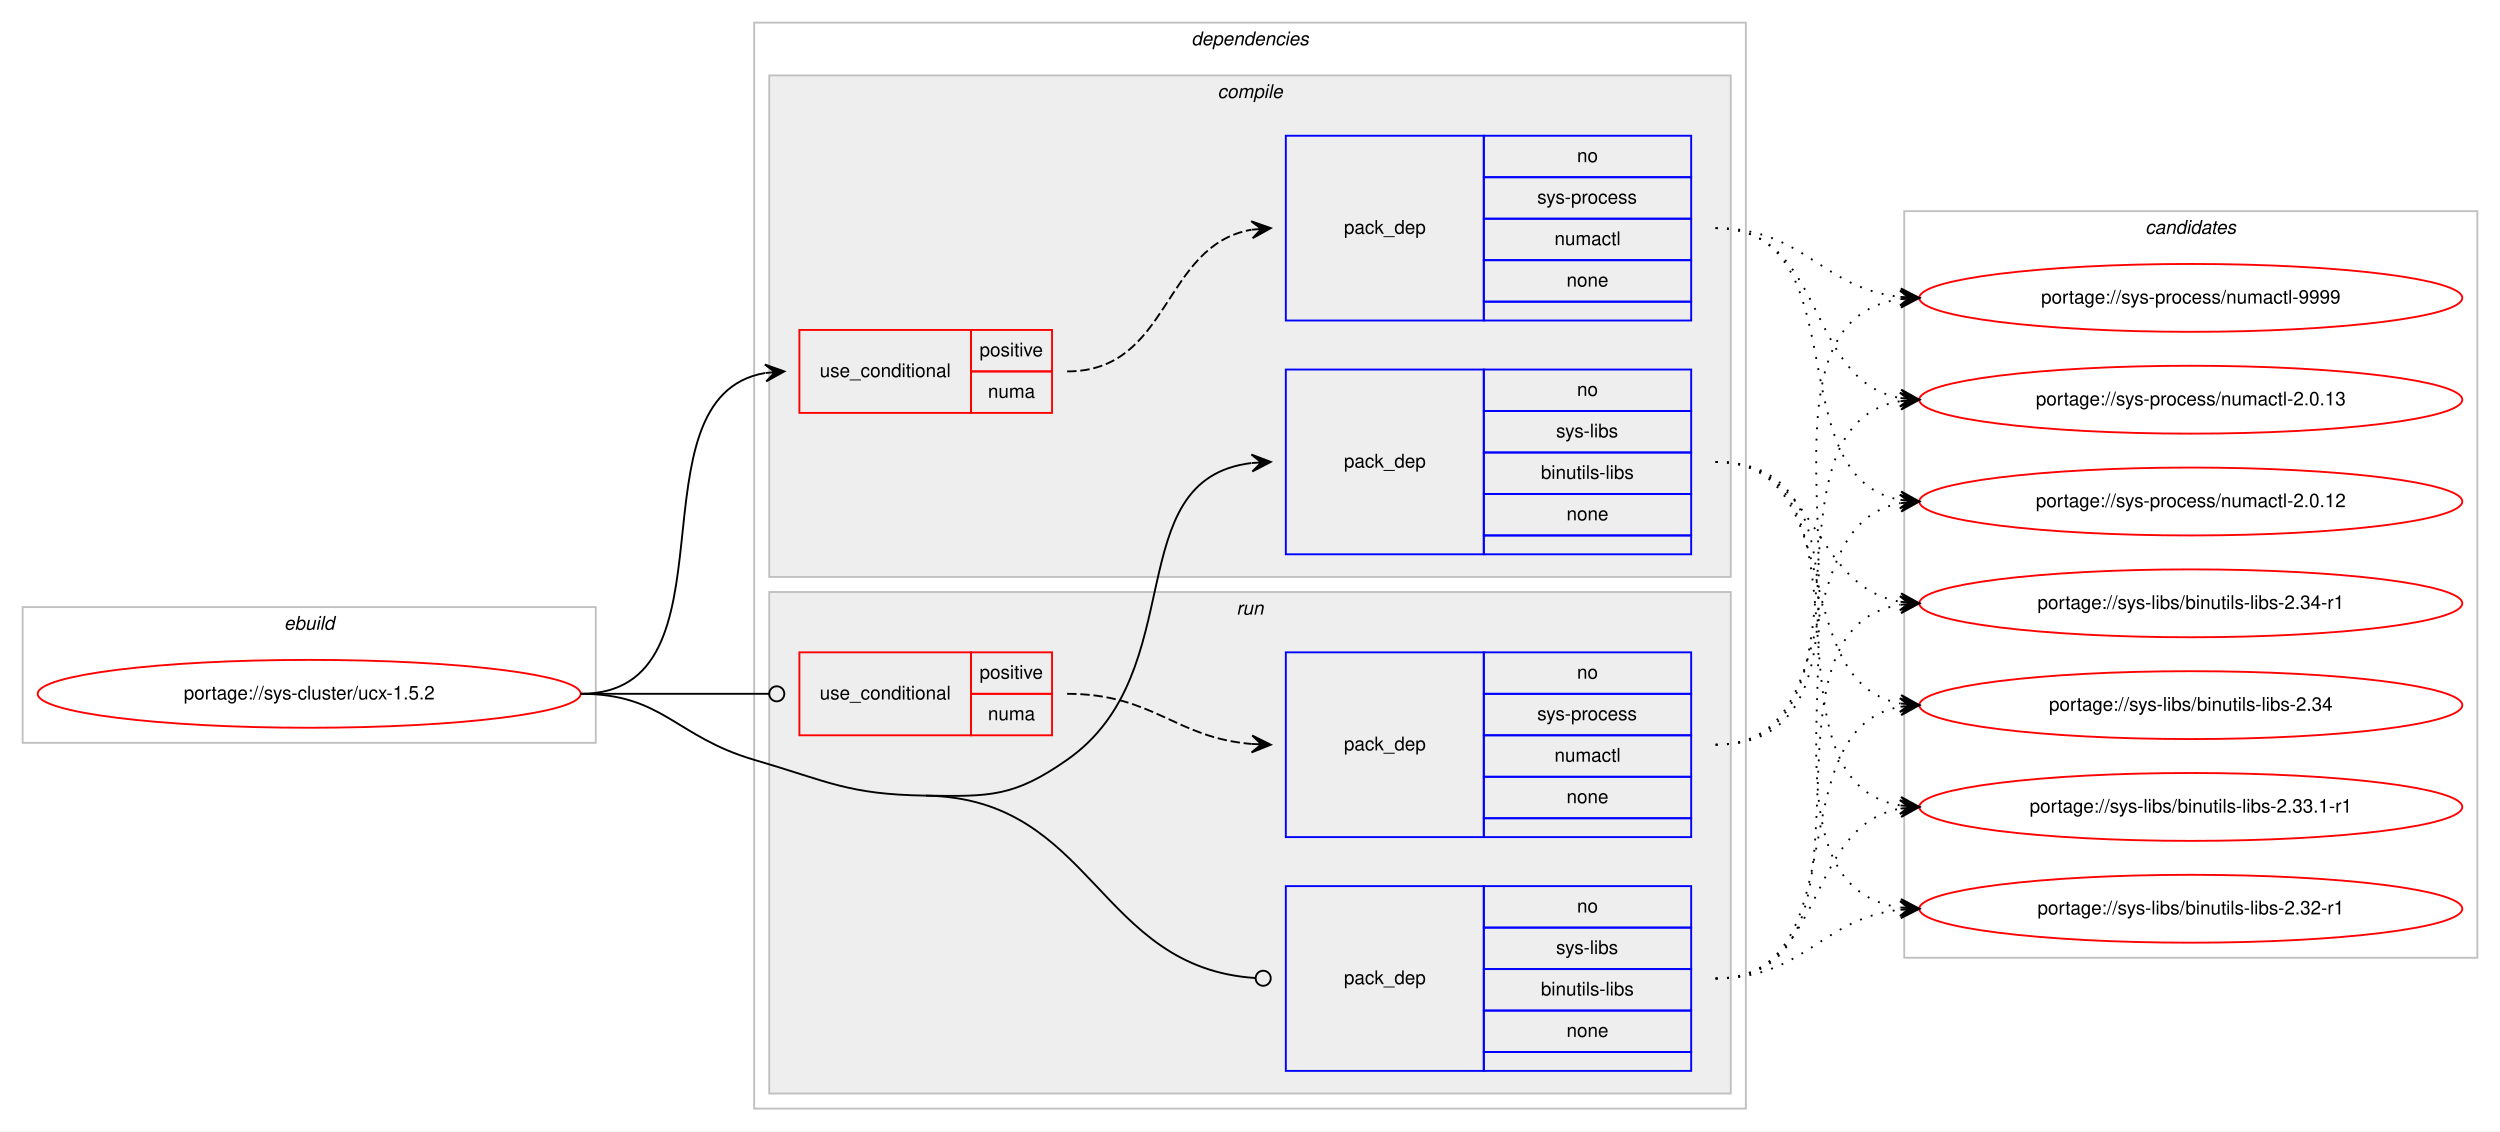
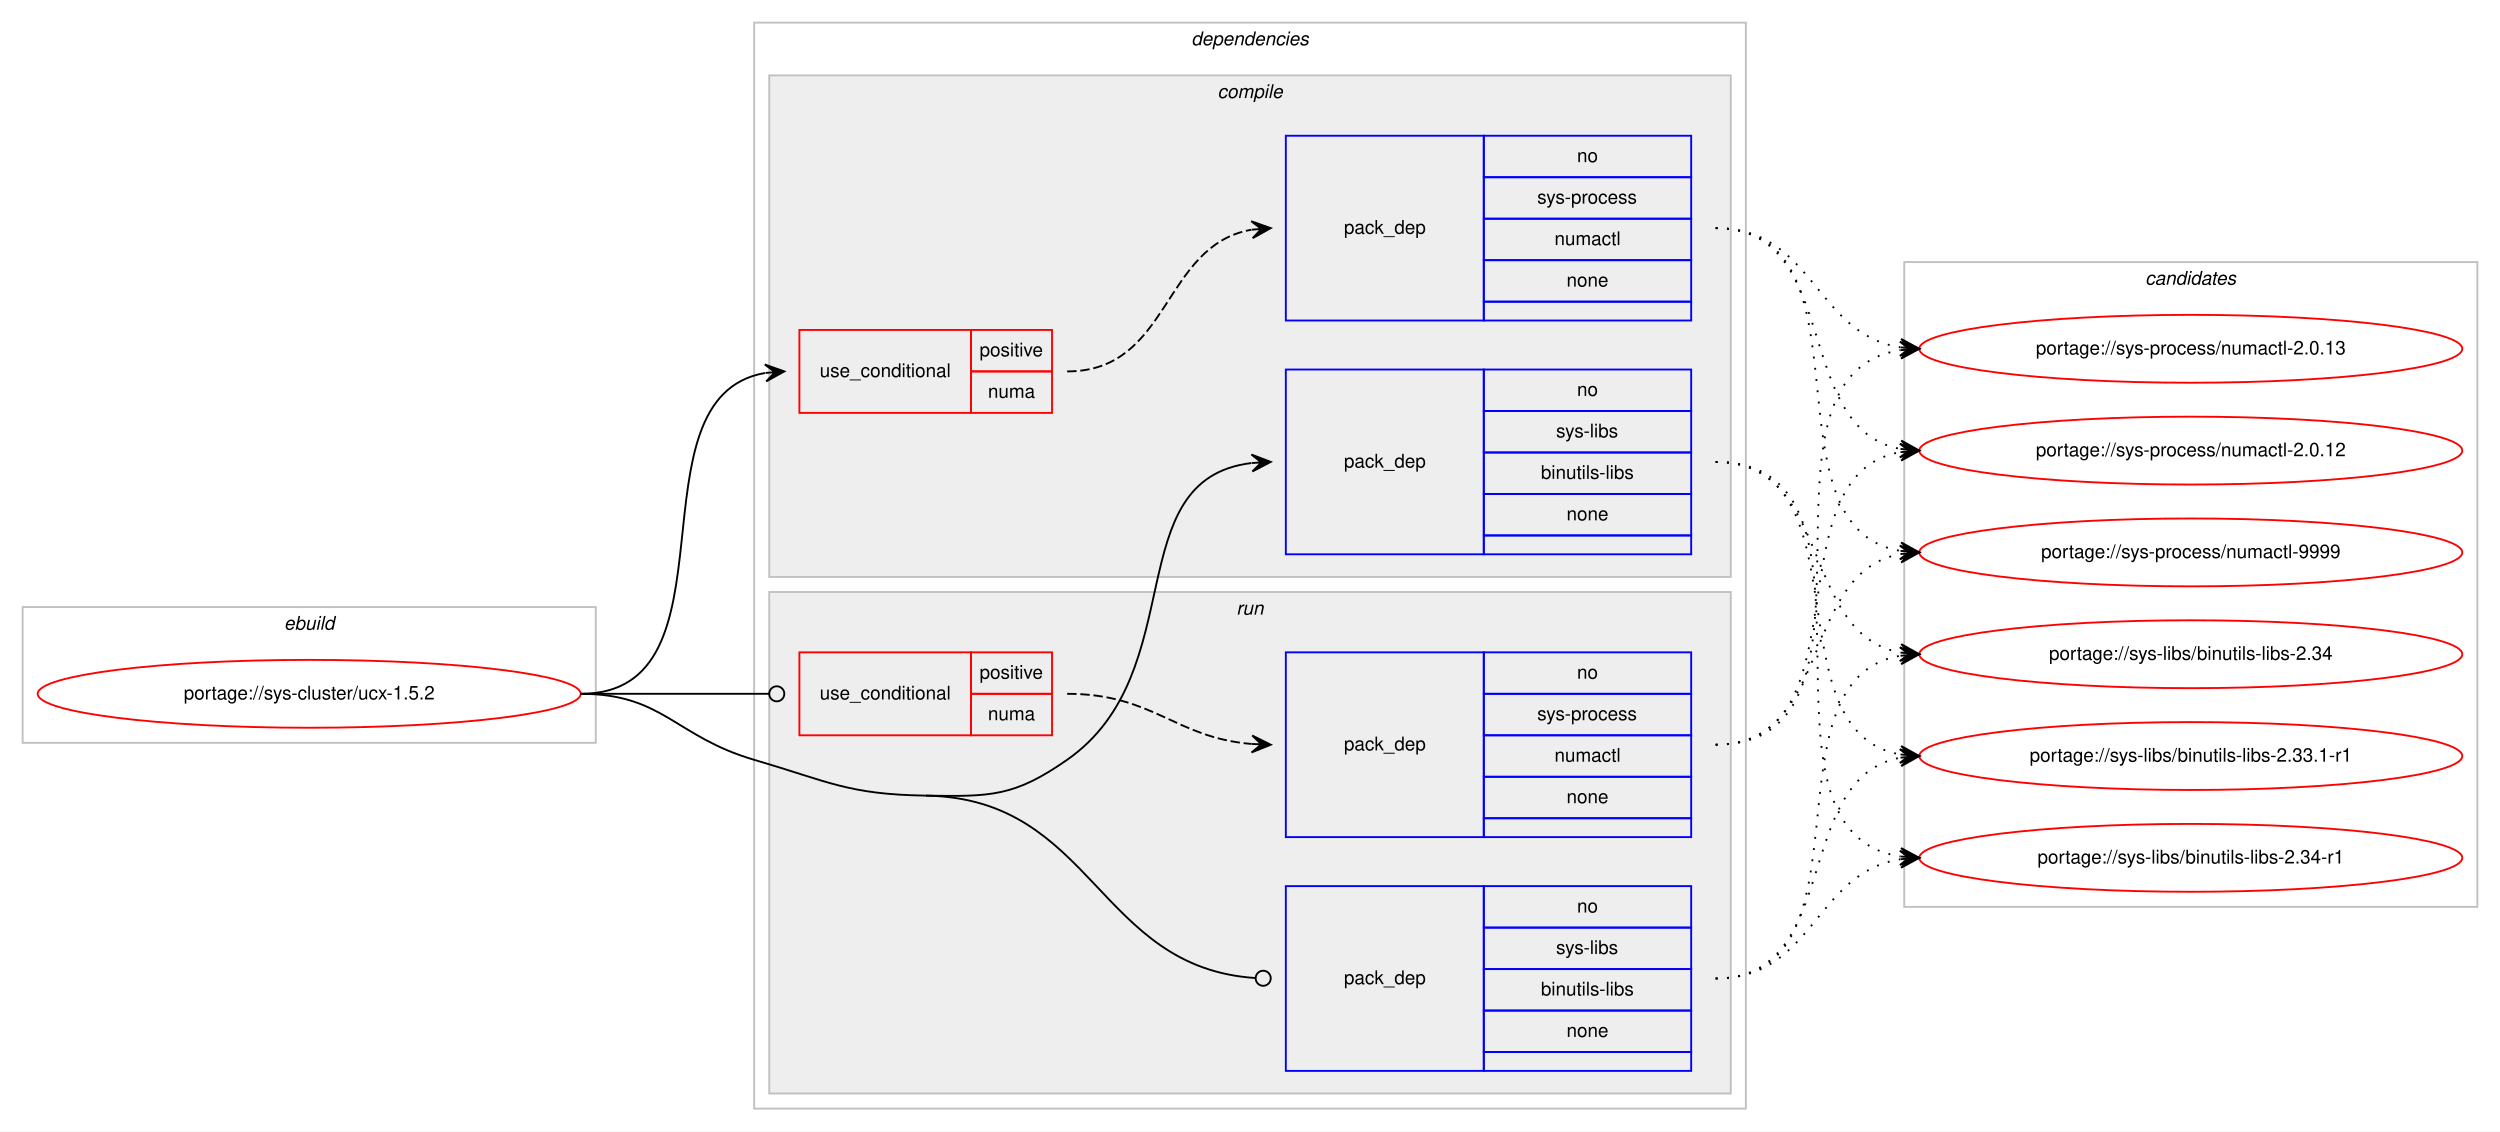
<svg xmlns="http://www.w3.org/2000/svg" xmlns:xlink="http://www.w3.org/1999/xlink" width="1326pt" height="600pt" viewBox="0.00 0.00 1326.00 600.00">
  <g id="graph0" class="graph" transform="scale(1 1) rotate(0) translate(4 596)">
    <polygon fill="#ffffff" stroke="transparent" points="-4,4 -4,-596 1322,-596 1322,4 -4,4" />
    <g id="clust1" class="cluster">
      <polygon fill="none" stroke="#c0c0c0" points="8,-202 8,-274 312,-274 312,-202 8,-202" />
      <text text-anchor="start" x="146.663" y="-262" font-family="Helvetica,sans-Serif" font-style="italic" font-size="10.00" fill="#000000">ebuild</text>
    </g>
    <g id="clust2" class="cluster">
      <polygon fill="none" stroke="#c0c0c0" points="396,-8 396,-584 922,-584 922,-8 396,-8" />
      <text text-anchor="start" x="627.875" y="-572" font-family="Helvetica,sans-Serif" font-style="italic" font-size="10.00" fill="#000000">dependencies</text>
    </g>
    <g id="clust3" class="cluster">
      <polygon fill="#eeeeee" stroke="#c0c0c0" points="404,-290 404,-556 914,-556 914,-290 404,-290" />
      <text text-anchor="start" x="641.778" y="-544" font-family="Helvetica,sans-Serif" font-style="italic" font-size="10.00" fill="#000000">compile</text>
    </g>
    <g id="clust8" class="cluster">
      <polygon fill="#eeeeee" stroke="#c0c0c0" points="404,-16 404,-282 914,-282 914,-16 404,-16" />
      <text text-anchor="start" x="651.777" y="-270" font-family="Helvetica,sans-Serif" font-style="italic" font-size="10.00" fill="#000000">run</text>
    </g>
    <g id="clust12" class="cluster">
-       <polygon fill="none" stroke="#c0c0c0" points="1006,-88 1006,-484 1310,-484 1310,-88 1006,-88" />
-       <text text-anchor="start" x="1133.824" y="-472" font-family="Helvetica,sans-Serif" font-style="italic" font-size="10.00" fill="#000000">candidates</text>
+       <polygon fill="none" stroke="#c0c0c0" points="1006,-115 1006,-457 1310,-457 1310,-115 1006,-115" />
+       <text text-anchor="start" x="1133.824" y="-445" font-family="Helvetica,sans-Serif" font-style="italic" font-size="10.00" fill="#000000">candidates</text>
    </g>
    <g id="node1" class="node">
      <g id="a_node1">
        <a xlink:href="../sys-cluster/ucx-1.5.2.svg" xlink:title="portage://sys-cluster/ucx-1.5.2">
          <ellipse fill="none" stroke="#ff0000" cx="160" cy="-228" rx="144" ry="18" />
          <text text-anchor="middle" x="160" y="-225" font-family="Helvetica,sans-Serif" font-size="10.00" fill="#000000">portage://sys-cluster/ucx-1.5.2</text>
        </a>
      </g>
    </g>
    <g id="node2" class="node">
      <polygon fill="none" stroke="#ff0000" points="420,-377 420,-421 511,-421 511,-377 420,-377" />
      <text text-anchor="start" x="430.767" y="-396" font-family="Helvetica,sans-Serif" font-size="10.00" fill="#000000">use_conditional</text>
      <polygon fill="none" stroke="#ff0000" points="511,-399 511,-421 554,-421 554,-399 511,-399" />
      <text text-anchor="start" x="515.553" y="-407" font-family="Helvetica,sans-Serif" font-size="10.00" fill="#000000">positive</text>
      <polygon fill="none" stroke="#ff0000" points="511,-377 511,-399 554,-399 554,-377 511,-377" />
      <text text-anchor="start" x="519.997" y="-385" font-family="Helvetica,sans-Serif" font-size="10.00" fill="#000000">numa</text>
    </g>
    <g id="edge2" class="edge">
      <path fill="none" stroke="#000000" d="M304,-228C390.202,-228 327.727,-385.26 401.733,-398.161" />
      <polygon fill="#000000" stroke="#000000" points="412,-399 401.666,-402.67 407.017,-398.592 402.033,-398.185 402.033,-398.185 402.033,-398.185 407.017,-398.592 402.4,-393.7 412,-399 412,-399" />
    </g>
    <g id="node4" class="node">
      <polygon fill="none" stroke="#0000ff" points="678,-302 678,-400 783,-400 783,-302 678,-302" />
      <text text-anchor="start" x="708.823" y="-348" font-family="Helvetica,sans-Serif" font-size="10.00" fill="#000000">pack_dep</text>
      <polygon fill="none" stroke="#0000ff" points="783,-378 783,-400 893,-400 893,-378 783,-378" />
      <text text-anchor="start" x="832.441" y="-386" font-family="Helvetica,sans-Serif" font-size="10.00" fill="#000000">no</text>
      <polygon fill="none" stroke="#0000ff" points="783,-356 783,-378 893,-378 893,-356 783,-356" />
      <text text-anchor="start" x="821.337" y="-364" font-family="Helvetica,sans-Serif" font-size="10.00" fill="#000000">sys-libs</text>
      <polygon fill="none" stroke="#0000ff" points="783,-334 783,-356 893,-356 893,-334 783,-334" />
      <text text-anchor="start" x="813.28" y="-342" font-family="Helvetica,sans-Serif" font-size="10.00" fill="#000000">binutils-libs</text>
      <polygon fill="none" stroke="#0000ff" points="783,-312 783,-334 893,-334 893,-312 783,-312" />
      <text text-anchor="start" x="826.882" y="-320" font-family="Helvetica,sans-Serif" font-size="10.00" fill="#000000">none</text>
      <polygon fill="none" stroke="#0000ff" points="783,-302 783,-312 893,-312 893,-302 783,-302" />
    </g>
    <g id="edge3" class="edge">
      <path fill="none" stroke="#000000" d="M487,-174C521.382,-173.458 533.809,-173.311 562,-193 628.739,-239.611 588.747,-341.719 659.746,-350.408" />
      <polygon fill="#000000" stroke="#000000" points="670,-351 659.757,-354.916 665.008,-350.712 660.017,-350.424 660.017,-350.424 660.017,-350.424 665.008,-350.712 660.276,-345.931 670,-351 670,-351" />
    </g>
    <g id="node5" class="node">
      <polygon fill="none" stroke="#ff0000" points="420,-206 420,-250 511,-250 511,-206 420,-206" />
      <text text-anchor="start" x="430.767" y="-225" font-family="Helvetica,sans-Serif" font-size="10.00" fill="#000000">use_conditional</text>
      <polygon fill="none" stroke="#ff0000" points="511,-228 511,-250 554,-250 554,-228 511,-228" />
      <text text-anchor="start" x="515.553" y="-236" font-family="Helvetica,sans-Serif" font-size="10.00" fill="#000000">positive</text>
      <polygon fill="none" stroke="#ff0000" points="511,-206 511,-228 554,-228 554,-206 511,-206" />
      <text text-anchor="start" x="519.997" y="-214" font-family="Helvetica,sans-Serif" font-size="10.00" fill="#000000">numa</text>
    </g>
    <g id="edge5" class="edge">
      <path fill="none" stroke="#000000" d="M304,-228C349.188,-228 362.47,-228 403.919,-228" />
      <ellipse fill="none" stroke="#000000" cx="408" cy="-228" rx="4" ry="4" />
    </g>
    <g id="node7" class="node">
      <polygon fill="none" stroke="#0000ff" points="678,-28 678,-126 783,-126 783,-28 678,-28" />
      <text text-anchor="start" x="708.823" y="-74" font-family="Helvetica,sans-Serif" font-size="10.00" fill="#000000">pack_dep</text>
      <polygon fill="none" stroke="#0000ff" points="783,-104 783,-126 893,-126 893,-104 783,-104" />
      <text text-anchor="start" x="832.441" y="-112" font-family="Helvetica,sans-Serif" font-size="10.00" fill="#000000">no</text>
      <polygon fill="none" stroke="#0000ff" points="783,-82 783,-104 893,-104 893,-82 783,-82" />
      <text text-anchor="start" x="821.337" y="-90" font-family="Helvetica,sans-Serif" font-size="10.00" fill="#000000">sys-libs</text>
      <polygon fill="none" stroke="#0000ff" points="783,-60 783,-82 893,-82 893,-60 783,-60" />
      <text text-anchor="start" x="813.28" y="-68" font-family="Helvetica,sans-Serif" font-size="10.00" fill="#000000">binutils-libs</text>
      <polygon fill="none" stroke="#0000ff" points="783,-38 783,-60 893,-60 893,-38 783,-38" />
      <text text-anchor="start" x="826.882" y="-46" font-family="Helvetica,sans-Serif" font-size="10.00" fill="#000000">none</text>
      <polygon fill="none" stroke="#0000ff" points="783,-28 783,-38 893,-38 893,-28 783,-28" />
    </g>
    <g id="edge6" class="edge">
      <path fill="none" stroke="#000000" d="M487,-174C576.255,-172.592 577.928,-82.699 661.891,-77.257" />
      <ellipse fill="none" stroke="#000000" cx="666.002" cy="-77.127" rx="4" ry="4" />
      <path fill="none" stroke="#000000" d="M304,-228C347.748,-228 354.013,-205.287 396,-193 435.654,-181.396 445.688,-174.652 487,-174" />
    </g>
    <g id="node3" class="node">
      <polygon fill="none" stroke="#0000ff" points="678,-426 678,-524 783,-524 783,-426 678,-426" />
      <text text-anchor="start" x="708.823" y="-472" font-family="Helvetica,sans-Serif" font-size="10.00" fill="#000000">pack_dep</text>
      <polygon fill="none" stroke="#0000ff" points="783,-502 783,-524 893,-524 893,-502 783,-502" />
      <text text-anchor="start" x="832.441" y="-510" font-family="Helvetica,sans-Serif" font-size="10.00" fill="#000000">no</text>
      <polygon fill="none" stroke="#0000ff" points="783,-480 783,-502 893,-502 893,-480 783,-480" />
      <text text-anchor="start" x="811.332" y="-488" font-family="Helvetica,sans-Serif" font-size="10.00" fill="#000000">sys-process</text>
      <polygon fill="none" stroke="#0000ff" points="783,-458 783,-480 893,-480 893,-458 783,-458" />
      <text text-anchor="start" x="820.498" y="-466" font-family="Helvetica,sans-Serif" font-size="10.00" fill="#000000">numactl</text>
      <polygon fill="none" stroke="#0000ff" points="783,-436 783,-458 893,-458 893,-436 783,-436" />
      <text text-anchor="start" x="826.882" y="-444" font-family="Helvetica,sans-Serif" font-size="10.00" fill="#000000">none</text>
      <polygon fill="none" stroke="#0000ff" points="783,-426 783,-436 893,-436 893,-426 783,-426" />
    </g>
    <g id="edge1" class="edge">
      <path fill="none" stroke="#000000" stroke-dasharray="5,2" d="M562,-399C617.025,-399 612.214,-465.797 659.76,-474.147" />
      <polygon fill="#000000" stroke="#000000" points="670,-475 659.661,-478.654 665.017,-474.585 660.035,-474.169 660.035,-474.169 660.035,-474.169 665.017,-474.585 660.408,-469.685 670,-475 670,-475" />
    </g>
    <g id="node8" class="node">
      <g id="a_node8">
        <a xlink:href="../sys-process/numactl-9999.svg" xlink:title="portage://sys-process/numactl-9999">
-           <ellipse fill="none" stroke="#ff0000" cx="1158" cy="-438" rx="144" ry="18" />
-           <text text-anchor="middle" x="1158" y="-435" font-family="Helvetica,sans-Serif" font-size="10.00" fill="#000000">portage://sys-process/numactl-9999</text>
+           <ellipse fill="none" stroke="#ff0000" cx="1158" cy="-303" rx="144" ry="18" />
+           <text text-anchor="middle" x="1158" y="-300" font-family="Helvetica,sans-Serif" font-size="10.00" fill="#000000">portage://sys-process/numactl-9999</text>
        </a>
      </g>
    </g>
    <g id="edge7" class="edge">
-       <path fill="none" stroke="#000000" stroke-dasharray="1,5" d="M906,-475C953.171,-475 962.125,-443.02 1003.922,-438.523" />
-       <polygon fill="#000000" stroke="#000000" points="1014,-438 1004.247,-443.012 1009.007,-438.259 1004.013,-438.518 1004.013,-438.518 1004.013,-438.518 1009.007,-438.259 1003.78,-434.024 1014,-438 1014,-438" />
+       <path fill="none" stroke="#000000" stroke-dasharray="1,5" d="M906,-475C992.563,-475 929.411,-316.82 1003.692,-303.844" />
+       <polygon fill="#000000" stroke="#000000" points="1014,-303 1004.401,-308.301 1009.017,-303.408 1004.033,-303.817 1004.033,-303.817 1004.033,-303.817 1009.017,-303.408 1003.666,-299.332 1014,-303 1014,-303" />
    </g>
    <g id="node9" class="node">
      <g id="a_node9">
        <a xlink:href="../sys-process/numactl-2.0.13.svg" xlink:title="portage://sys-process/numactl-2.0.13">
-           <ellipse fill="none" stroke="#ff0000" cx="1158" cy="-384" rx="144" ry="18" />
-           <text text-anchor="middle" x="1158" y="-381" font-family="Helvetica,sans-Serif" font-size="10.00" fill="#000000">portage://sys-process/numactl-2.0.13</text>
+           <ellipse fill="none" stroke="#ff0000" cx="1158" cy="-411" rx="144" ry="18" />
+           <text text-anchor="middle" x="1158" y="-408" font-family="Helvetica,sans-Serif" font-size="10.00" fill="#000000">portage://sys-process/numactl-2.0.13</text>
        </a>
      </g>
    </g>
    <g id="edge8" class="edge">
-       <path fill="none" stroke="#000000" stroke-dasharray="1,5" d="M906,-475C965.09,-475 953.012,-394.352 1003.761,-384.901" />
-       <polygon fill="#000000" stroke="#000000" points="1014,-384 1004.433,-389.359 1009.019,-384.438 1004.038,-384.876 1004.038,-384.876 1004.038,-384.876 1009.019,-384.438 1003.644,-380.394 1014,-384 1014,-384" />
+       <path fill="none" stroke="#000000" stroke-dasharray="1,5" d="M906,-475C958.199,-475 958.421,-418.984 1003.92,-411.763" />
+       <polygon fill="#000000" stroke="#000000" points="1014,-411 1004.368,-416.242 1009.014,-411.378 1004.029,-411.755 1004.029,-411.755 1004.029,-411.755 1009.014,-411.378 1003.689,-407.268 1014,-411 1014,-411" />
    </g>
    <g id="node10" class="node">
      <g id="a_node10">
        <a xlink:href="../sys-process/numactl-2.0.12.svg" xlink:title="portage://sys-process/numactl-2.0.12">
-           <ellipse fill="none" stroke="#ff0000" cx="1158" cy="-330" rx="144" ry="18" />
-           <text text-anchor="middle" x="1158" y="-327" font-family="Helvetica,sans-Serif" font-size="10.00" fill="#000000">portage://sys-process/numactl-2.0.12</text>
+           <ellipse fill="none" stroke="#ff0000" cx="1158" cy="-357" rx="144" ry="18" />
+           <text text-anchor="middle" x="1158" y="-354" font-family="Helvetica,sans-Serif" font-size="10.00" fill="#000000">portage://sys-process/numactl-2.0.12</text>
        </a>
      </g>
    </g>
    <g id="edge9" class="edge">
-       <path fill="none" stroke="#000000" stroke-dasharray="1,5" d="M906,-475C982.746,-475 938.111,-342.735 1003.952,-330.851" />
-       <polygon fill="#000000" stroke="#000000" points="1014,-330 1004.416,-335.329 1009.018,-330.422 1004.036,-330.844 1004.036,-330.844 1004.036,-330.844 1009.018,-330.422 1003.656,-326.361 1014,-330 1014,-330" />
+       <path fill="none" stroke="#000000" stroke-dasharray="1,5" d="M906,-475C973.484,-475 946.106,-368.68 1003.956,-357.882" />
+       <polygon fill="#000000" stroke="#000000" points="1014,-357 1004.432,-362.358 1009.019,-357.437 1004.038,-357.875 1004.038,-357.875 1004.038,-357.875 1009.019,-357.437 1003.645,-353.392 1014,-357 1014,-357" />
    </g>
    <g id="node11" class="node">
      <g id="a_node11">
        <a xlink:href="../sys-libs/binutils-libs-2.34-r1.svg" xlink:title="portage://sys-libs/binutils-libs-2.34-r1">
-           <ellipse fill="none" stroke="#ff0000" cx="1158" cy="-276" rx="144" ry="18" />
-           <text text-anchor="middle" x="1158" y="-273" font-family="Helvetica,sans-Serif" font-size="10.00" fill="#000000">portage://sys-libs/binutils-libs-2.34-r1</text>
+           <ellipse fill="none" stroke="#ff0000" cx="1158" cy="-141" rx="144" ry="18" />
+           <text text-anchor="middle" x="1158" y="-138" font-family="Helvetica,sans-Serif" font-size="10.00" fill="#000000">portage://sys-libs/binutils-libs-2.34-r1</text>
        </a>
      </g>
    </g>
    <g id="edge10" class="edge">
-       <path fill="none" stroke="#000000" stroke-dasharray="1,5" d="M906,-351C960.787,-351 956.408,-285.082 1003.799,-276.842" />
-       <polygon fill="#000000" stroke="#000000" points="1014,-276 1004.404,-281.308 1009.017,-276.411 1004.034,-276.823 1004.034,-276.823 1004.034,-276.823 1009.017,-276.411 1003.664,-272.338 1014,-276 1014,-276" />
+       <path fill="none" stroke="#000000" stroke-dasharray="1,5" d="M906,-351C1007.366,-351 915.772,-155.11 1003.947,-141.719" />
+       <polygon fill="#000000" stroke="#000000" points="1014,-141 1004.347,-146.202 1009.013,-141.357 1004.025,-141.714 1004.025,-141.714 1004.025,-141.714 1009.013,-141.357 1003.704,-137.225 1014,-141 1014,-141" />
    </g>
    <g id="node12" class="node">
      <g id="a_node12">
        <a xlink:href="../sys-libs/binutils-libs-2.34.svg" xlink:title="portage://sys-libs/binutils-libs-2.34">
-           <ellipse fill="none" stroke="#ff0000" cx="1158" cy="-222" rx="144" ry="18" />
-           <text text-anchor="middle" x="1158" y="-219" font-family="Helvetica,sans-Serif" font-size="10.00" fill="#000000">portage://sys-libs/binutils-libs-2.34</text>
+           <ellipse fill="none" stroke="#ff0000" cx="1158" cy="-249" rx="144" ry="18" />
+           <text text-anchor="middle" x="1158" y="-246" font-family="Helvetica,sans-Serif" font-size="10.00" fill="#000000">portage://sys-libs/binutils-libs-2.34</text>
        </a>
      </g>
    </g>
    <g id="edge11" class="edge">
-       <path fill="none" stroke="#000000" stroke-dasharray="1,5" d="M906,-351C977.123,-351 943.006,-234.29 1003.852,-222.893" />
-       <polygon fill="#000000" stroke="#000000" points="1014,-222 1004.433,-227.359 1009.019,-222.438 1004.038,-222.876 1004.038,-222.876 1004.038,-222.876 1009.019,-222.438 1003.644,-218.394 1014,-222 1014,-222" />
+       <path fill="none" stroke="#000000" stroke-dasharray="1,5" d="M906,-351C968.413,-351 950.337,-259.851 1003.947,-249.882" />
+       <polygon fill="#000000" stroke="#000000" points="1014,-249 1004.432,-254.357 1009.019,-249.437 1004.038,-249.874 1004.038,-249.874 1004.038,-249.874 1009.019,-249.437 1003.645,-245.391 1014,-249 1014,-249" />
    </g>
    <g id="node13" class="node">
      <g id="a_node13">
        <a xlink:href="../sys-libs/binutils-libs-2.33.1-r1.svg" xlink:title="portage://sys-libs/binutils-libs-2.33.1-r1">
-           <ellipse fill="none" stroke="#ff0000" cx="1158" cy="-168" rx="144" ry="18" />
-           <text text-anchor="middle" x="1158" y="-165" font-family="Helvetica,sans-Serif" font-size="10.00" fill="#000000">portage://sys-libs/binutils-libs-2.33.1-r1</text>
+           <ellipse fill="none" stroke="#ff0000" cx="1158" cy="-195" rx="144" ry="18" />
+           <text text-anchor="middle" x="1158" y="-192" font-family="Helvetica,sans-Serif" font-size="10.00" fill="#000000">portage://sys-libs/binutils-libs-2.33.1-r1</text>
        </a>
      </g>
    </g>
    <g id="edge12" class="edge">
-       <path fill="none" stroke="#000000" stroke-dasharray="1,5" d="M906,-351C996.752,-351 925.61,-182.018 1003.714,-168.816" />
-       <polygon fill="#000000" stroke="#000000" points="1014,-168 1004.387,-173.277 1009.016,-168.395 1004.031,-168.791 1004.031,-168.791 1004.031,-168.791 1009.016,-168.395 1003.675,-164.305 1014,-168 1014,-168" />
-     </g>
-     <g id="node14" class="node">
-       <g id="a_node14">
-         <a xlink:href="../sys-libs/binutils-libs-2.32-r1.svg" xlink:title="portage://sys-libs/binutils-libs-2.32-r1">
-           <ellipse fill="none" stroke="#ff0000" cx="1158" cy="-114" rx="144" ry="18" />
-           <text text-anchor="middle" x="1158" y="-111" font-family="Helvetica,sans-Serif" font-size="10.00" fill="#000000">portage://sys-libs/binutils-libs-2.32-r1</text>
-         </a>
-       </g>
-     </g>
-     <g id="edge13" class="edge">
-       <path fill="none" stroke="#000000" stroke-dasharray="1,5" d="M906,-351C1018.137,-351 905.731,-128.581 1003.834,-114.68" />
-       <polygon fill="#000000" stroke="#000000" points="1014,-114 1004.323,-119.157 1009.011,-114.334 1004.022,-114.667 1004.022,-114.667 1004.022,-114.667 1009.011,-114.334 1003.722,-110.177 1014,-114 1014,-114" />
+       <path fill="none" stroke="#000000" stroke-dasharray="1,5" d="M906,-351C986.704,-351 934.617,-208.118 1003.91,-195.839" />
+       <polygon fill="#000000" stroke="#000000" points="1014,-195 1004.408,-200.314 1009.017,-195.415 1004.034,-195.829 1004.034,-195.829 1004.034,-195.829 1009.017,-195.415 1003.661,-191.345 1014,-195 1014,-195" />
    </g>
    <g id="node6" class="node">
      <polygon fill="none" stroke="#0000ff" points="678,-152 678,-250 783,-250 783,-152 678,-152" />
      <text text-anchor="start" x="708.823" y="-198" font-family="Helvetica,sans-Serif" font-size="10.00" fill="#000000">pack_dep</text>
      <polygon fill="none" stroke="#0000ff" points="783,-228 783,-250 893,-250 893,-228 783,-228" />
      <text text-anchor="start" x="832.441" y="-236" font-family="Helvetica,sans-Serif" font-size="10.00" fill="#000000">no</text>
      <polygon fill="none" stroke="#0000ff" points="783,-206 783,-228 893,-228 893,-206 783,-206" />
      <text text-anchor="start" x="811.332" y="-214" font-family="Helvetica,sans-Serif" font-size="10.00" fill="#000000">sys-process</text>
      <polygon fill="none" stroke="#0000ff" points="783,-184 783,-206 893,-206 893,-184 783,-184" />
      <text text-anchor="start" x="820.498" y="-192" font-family="Helvetica,sans-Serif" font-size="10.00" fill="#000000">numactl</text>
      <polygon fill="none" stroke="#0000ff" points="783,-162 783,-184 893,-184 893,-162 783,-162" />
      <text text-anchor="start" x="826.882" y="-170" font-family="Helvetica,sans-Serif" font-size="10.00" fill="#000000">none</text>
      <polygon fill="none" stroke="#0000ff" points="783,-152 783,-162 893,-162 893,-152 783,-152" />
    </g>
    <g id="edge4" class="edge">
      <path fill="none" stroke="#000000" stroke-dasharray="5,2" d="M562,-228C607.902,-228 619.004,-204.761 659.876,-201.403" />
      <polygon fill="#000000" stroke="#000000" points="670,-201 660.187,-205.894 665.004,-201.199 660.008,-201.398 660.008,-201.398 660.008,-201.398 665.004,-201.199 659.829,-196.901 670,-201 670,-201" />
    </g>
+     <g id="edge13" class="edge">
+       <path fill="none" stroke="#000000" stroke-dasharray="1,5" d="M906,-201C968.413,-201 950.337,-292.149 1003.947,-302.118" />
+       <polygon fill="#000000" stroke="#000000" points="1014,-303 1003.645,-306.609 1009.019,-302.563 1004.038,-302.126 1004.038,-302.126 1004.038,-302.126 1009.019,-302.563 1004.432,-297.643 1014,-303 1014,-303" />
+     </g>
    <g id="edge14" class="edge">
-       <path fill="none" stroke="#000000" stroke-dasharray="1,5" d="M906,-201C1018.137,-201 905.731,-423.419 1003.834,-437.32" />
-       <polygon fill="#000000" stroke="#000000" points="1014,-438 1003.722,-441.823 1009.011,-437.666 1004.022,-437.333 1004.022,-437.333 1004.022,-437.333 1009.011,-437.666 1004.323,-432.843 1014,-438 1014,-438" />
+       <path fill="none" stroke="#000000" stroke-dasharray="1,5" d="M906,-201C1007.366,-201 915.772,-396.89 1003.947,-410.281" />
+       <polygon fill="#000000" stroke="#000000" points="1014,-411 1003.704,-414.775 1009.013,-410.643 1004.025,-410.286 1004.025,-410.286 1004.025,-410.286 1009.013,-410.643 1004.347,-405.798 1014,-411 1014,-411" />
    </g>
    <g id="edge15" class="edge">
-       <path fill="none" stroke="#000000" stroke-dasharray="1,5" d="M906,-201C996.752,-201 925.61,-369.982 1003.714,-383.184" />
-       <polygon fill="#000000" stroke="#000000" points="1014,-384 1003.675,-387.695 1009.016,-383.605 1004.031,-383.209 1004.031,-383.209 1004.031,-383.209 1009.016,-383.605 1004.387,-378.723 1014,-384 1014,-384" />
+       <path fill="none" stroke="#000000" stroke-dasharray="1,5" d="M906,-201C986.704,-201 934.617,-343.882 1003.91,-356.161" />
+       <polygon fill="#000000" stroke="#000000" points="1014,-357 1003.661,-360.656 1009.017,-356.586 1004.034,-356.171 1004.034,-356.171 1004.034,-356.171 1009.017,-356.586 1004.408,-351.686 1014,-357 1014,-357" />
    </g>
    <g id="edge16" class="edge">
-       <path fill="none" stroke="#000000" stroke-dasharray="1,5" d="M906,-201C977.123,-201 943.006,-317.71 1003.852,-329.107" />
-       <polygon fill="#000000" stroke="#000000" points="1014,-330 1003.644,-333.606 1009.019,-329.562 1004.038,-329.124 1004.038,-329.124 1004.038,-329.124 1009.019,-329.562 1004.433,-324.641 1014,-330 1014,-330" />
+       <path fill="none" stroke="#000000" stroke-dasharray="1,5" d="M906,-77C958.199,-77 958.421,-133.016 1003.92,-140.237" />
+       <polygon fill="#000000" stroke="#000000" points="1014,-141 1003.689,-144.732 1009.014,-140.622 1004.029,-140.245 1004.029,-140.245 1004.029,-140.245 1009.014,-140.622 1004.368,-135.758 1014,-141 1014,-141" />
    </g>
    <g id="edge17" class="edge">
-       <path fill="none" stroke="#000000" stroke-dasharray="1,5" d="M906,-77C1002.994,-77 919.856,-261.879 1003.833,-275.239" />
-       <polygon fill="#000000" stroke="#000000" points="1014,-276 1003.692,-279.741 1009.014,-275.627 1004.028,-275.254 1004.028,-275.254 1004.028,-275.254 1009.014,-275.627 1004.364,-270.766 1014,-276 1014,-276" />
+       <path fill="none" stroke="#000000" stroke-dasharray="1,5" d="M906,-77C992.563,-77 929.411,-235.18 1003.692,-248.156" />
+       <polygon fill="#000000" stroke="#000000" points="1014,-249 1003.666,-252.668 1009.017,-248.592 1004.033,-248.184 1004.033,-248.184 1004.033,-248.184 1009.017,-248.592 1004.401,-243.698 1014,-249 1014,-249" />
    </g>
    <g id="edge18" class="edge">
-       <path fill="none" stroke="#000000" stroke-dasharray="1,5" d="M906,-77C982.746,-77 938.111,-209.265 1003.952,-221.149" />
-       <polygon fill="#000000" stroke="#000000" points="1014,-222 1003.656,-225.639 1009.018,-221.578 1004.036,-221.155 1004.036,-221.155 1004.036,-221.155 1009.018,-221.578 1004.416,-216.672 1014,-222 1014,-222" />
-     </g>
-     <g id="edge19" class="edge">
-       <path fill="none" stroke="#000000" stroke-dasharray="1,5" d="M906,-77C965.09,-77 953.012,-157.648 1003.761,-167.099" />
-       <polygon fill="#000000" stroke="#000000" points="1014,-168 1003.644,-171.606 1009.019,-167.562 1004.038,-167.124 1004.038,-167.124 1004.038,-167.124 1009.019,-167.562 1004.433,-162.641 1014,-168 1014,-168" />
-     </g>
-     <g id="edge20" class="edge">
-       <path fill="none" stroke="#000000" stroke-dasharray="1,5" d="M906,-77C953.171,-77 962.125,-108.98 1003.922,-113.477" />
-       <polygon fill="#000000" stroke="#000000" points="1014,-114 1003.78,-117.975 1009.007,-113.741 1004.013,-113.482 1004.013,-113.482 1004.013,-113.482 1009.007,-113.741 1004.247,-108.988 1014,-114 1014,-114" />
+       <path fill="none" stroke="#000000" stroke-dasharray="1,5" d="M906,-77C973.484,-77 946.106,-183.32 1003.956,-194.118" />
+       <polygon fill="#000000" stroke="#000000" points="1014,-195 1003.645,-198.608 1009.019,-194.563 1004.038,-194.125 1004.038,-194.125 1004.038,-194.125 1009.019,-194.563 1004.432,-189.642 1014,-195 1014,-195" />
    </g>
  </g>
</svg>
